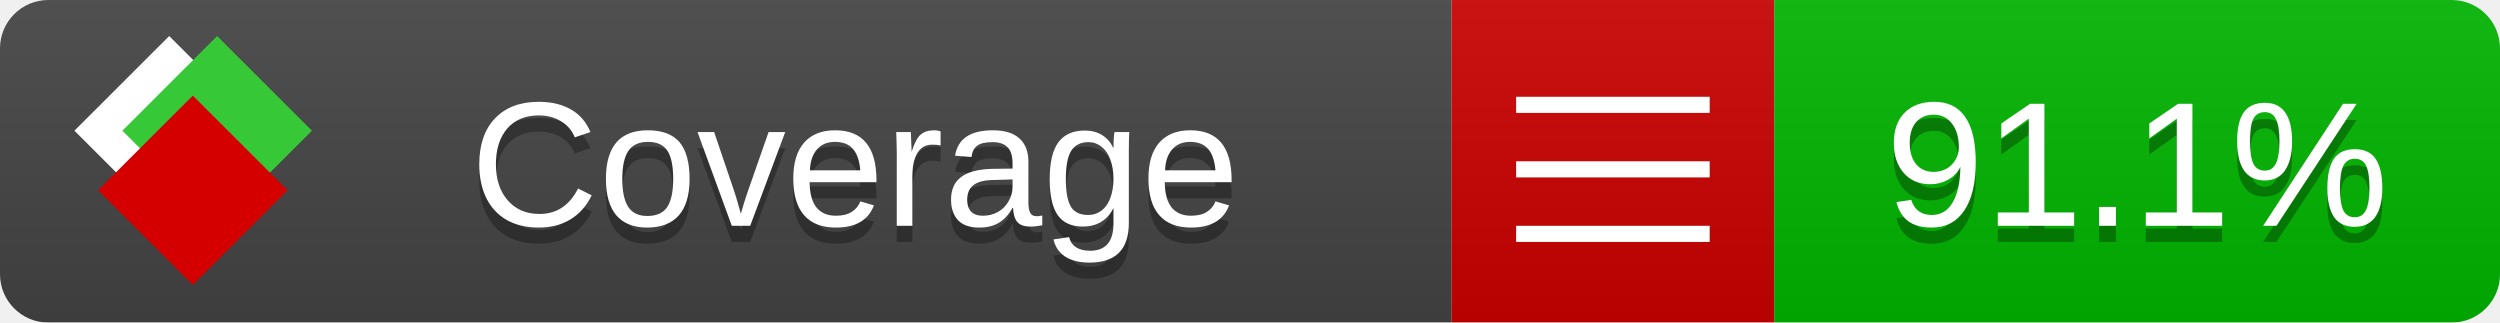
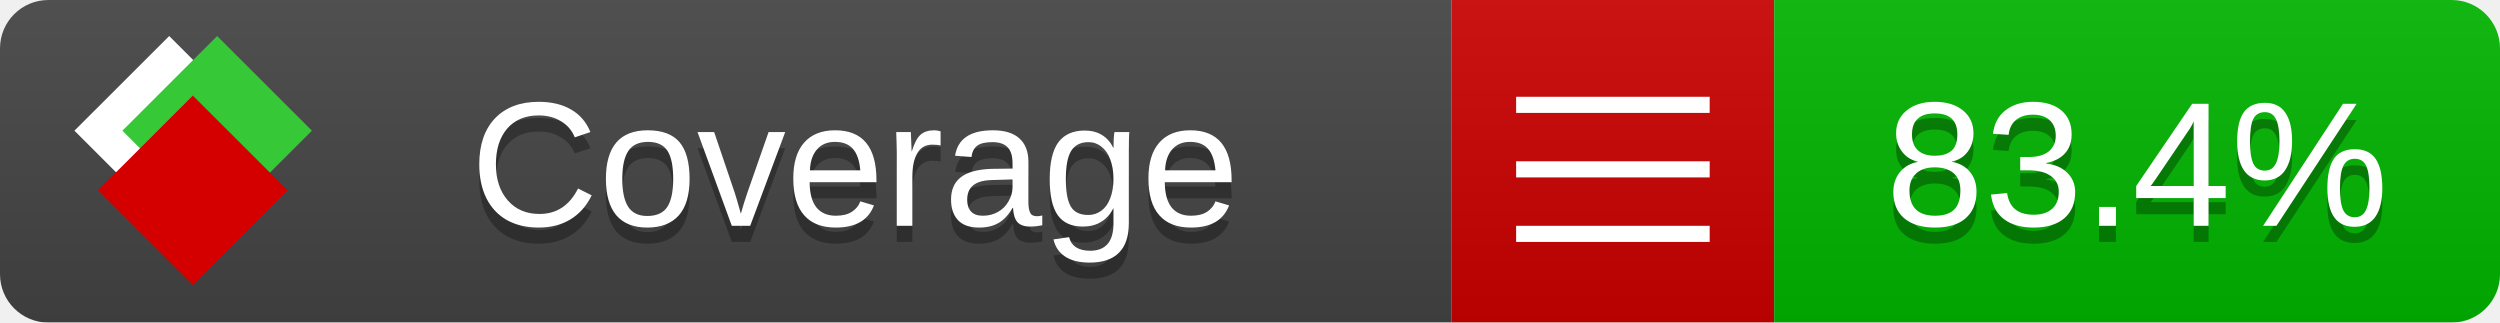
<svg xmlns="http://www.w3.org/2000/svg" xmlns:xlink="http://www.w3.org/1999/xlink" width="155" height="20">
  <style type="text/css">
          
            @keyframes fade1 {
                0% { visibility: visible; opacity: 1; }
               23% { visibility: visible; opacity: 1; }
               25% { visibility: hidden; opacity: 0; }
               48% { visibility: hidden; opacity: 0; }
               50% { visibility: hidden; opacity: 0; }
               73% { visibility: hidden; opacity: 0; }
               75% { visibility: hidden; opacity: 0; }
               98% { visibility: hidden; opacity: 0; }
              100% { visibility: visible; opacity: 1; }
            }
            @keyframes fade2 {
                0% { visibility: hidden; opacity: 0; }
               23% { visibility: hidden; opacity: 0; }
               25% { visibility: visible; opacity: 1; }
               48% { visibility: visible; opacity: 1; }
               50% { visibility: hidden; opacity: 0; }
               73% { visibility: hidden; opacity: 0; }
               75% { visibility: hidden; opacity: 0; }
               98% { visibility: hidden; opacity: 0; }
              100% { visibility: hidden; opacity: 0; }
            }
            @keyframes fade3 {
                0% { visibility: hidden; opacity: 0; }
               23% { visibility: hidden; opacity: 0; }
               25% { visibility: hidden; opacity: 0; }
               48% { visibility: hidden; opacity: 0; }
               50% { visibility: visible; opacity: 1; }
               73% { visibility: visible; opacity: 1; }
               75% { visibility: hidden; opacity: 0; }
               98% { visibility: hidden; opacity: 0; }
              100% { visibility: hidden; opacity: 0; }
            }
            @keyframes fade4 {
                0% { visibility: hidden; opacity: 0; }
               23% { visibility: hidden; opacity: 0; }
               25% { visibility: hidden; opacity: 0; }
               48% { visibility: hidden; opacity: 0; }
               50% { visibility: hidden; opacity: 0; }
               73% { visibility: hidden; opacity: 0; }
               75% { visibility: visible; opacity: 1; }
               98% { visibility: visible; opacity: 1; }
              100% { visibility: hidden; opacity: 0; }
            }
            .linecoverage {
                animation-duration: 15s;
                animation-name: fade1;
                animation-iteration-count: infinite;
            }
            .branchcoverage {
                animation-duration: 15s;
                animation-name: fade2;
                animation-iteration-count: infinite;
            }
            .methodcoverage {
                animation-duration: 15s;
                animation-name: fade3;
                animation-iteration-count: infinite;
            }
            .fullmethodcoverage {
                animation-duration: 15s;
                animation-name: fade4;
                animation-iteration-count: infinite;
            }
          
    </style>
  <defs>
    <linearGradient id="gradient" x2="0" y2="100%">
      <stop offset="0" stop-color="#bbb" stop-opacity=".1" />
      <stop offset="1" stop-opacity=".1" />
    </linearGradient>
    <linearGradient id="c">
      <stop offset="0" stop-color="#d40000" />
      <stop offset="1" stop-color="#ff2a2a" />
    </linearGradient>
    <linearGradient id="a">
      <stop offset="0" stop-color="#e0e0de" />
      <stop offset="1" stop-color="#fff" />
    </linearGradient>
    <linearGradient id="b">
      <stop offset="0" stop-color="#37c837" />
      <stop offset="1" stop-color="#217821" />
    </linearGradient>
    <linearGradient xlink:href="#a" id="e" x1="106.44" x2="69.96" y1="-11.96" y2="-46.84" gradientTransform="matrix(-.8426 -.00045 -.00045 -.8426 -94.27 -75.82)" gradientUnits="userSpaceOnUse" />
    <linearGradient xlink:href="#b" id="f" x1="56.19" x2="77.97" y1="-23.45" y2="10.62" gradientTransform="matrix(.8426 .00045 .00045 .8426 94.27 75.82)" gradientUnits="userSpaceOnUse" />
    <linearGradient xlink:href="#c" id="g" x1="79.98" x2="132.9" y1="10.79" y2="10.79" gradientTransform="matrix(.8426 .00045 .00045 .8426 94.27 75.82)" gradientUnits="userSpaceOnUse" />
    <mask id="mask">
      <rect width="155" height="20" rx="3" fill="#fff" />
    </mask>
    <g id="icon" transform="matrix(.04486 0 0 .04481 -.48 -.63)">
      <rect width="52.92" height="52.92" x="-109.72" y="-27.13" fill="url(#e)" transform="rotate(-135)" />
      <rect width="52.92" height="52.92" x="70.19" y="-39.18" fill="url(#f)" transform="rotate(45)" />
      <rect width="52.92" height="52.92" x="80.05" y="-15.74" fill="url(#g)" transform="rotate(45)" />
    </g>
  </defs>
  <g mask="url(#mask)">
    <rect x="0" y="0" width="90" height="20" fill="#444" />
    <rect x="90" y="0" width="20" height="20" fill="#c00" />
    <rect x="110" y="0" width="45" height="20" fill="#00B600" />
    <rect x="0" y="0" width="155" height="20" fill="url(#gradient)" />
  </g>
  <g>
    <path class="" stroke="#fff" d="M94 6.5 h12 M94 10.5 h12 M94 14.5 h12" />
  </g>
  <g fill="#fff" text-anchor="middle" font-family="Verdana,Arial,Geneva,sans-serif" font-size="11">
    <a xlink:href="https://github.com/danielpalme/ReportGenerator" target="_top">
      <use xlink:href="#icon" transform="translate(3,1) scale(3.5)" />
    </a>
    <text x="53" y="15" fill="#010101" fill-opacity=".3">Coverage</text>
    <text x="53" y="14" fill="#fff">Coverage</text>
-     <text class="" x="132.5" y="15" fill="#010101" fill-opacity=".3">91.1%</text>
-     <text class="" x="132.5" y="14">91.1%</text>
+     <text class="" x="132.5" y="15" fill="#010101" fill-opacity=".3">83.4%</text>
+     <text class="" x="132.5" y="14">83.4%</text>
  </g>
  <g>
    <rect class="" x="90" y="0" width="65" height="20" fill-opacity="0" />
  </g>
</svg>
